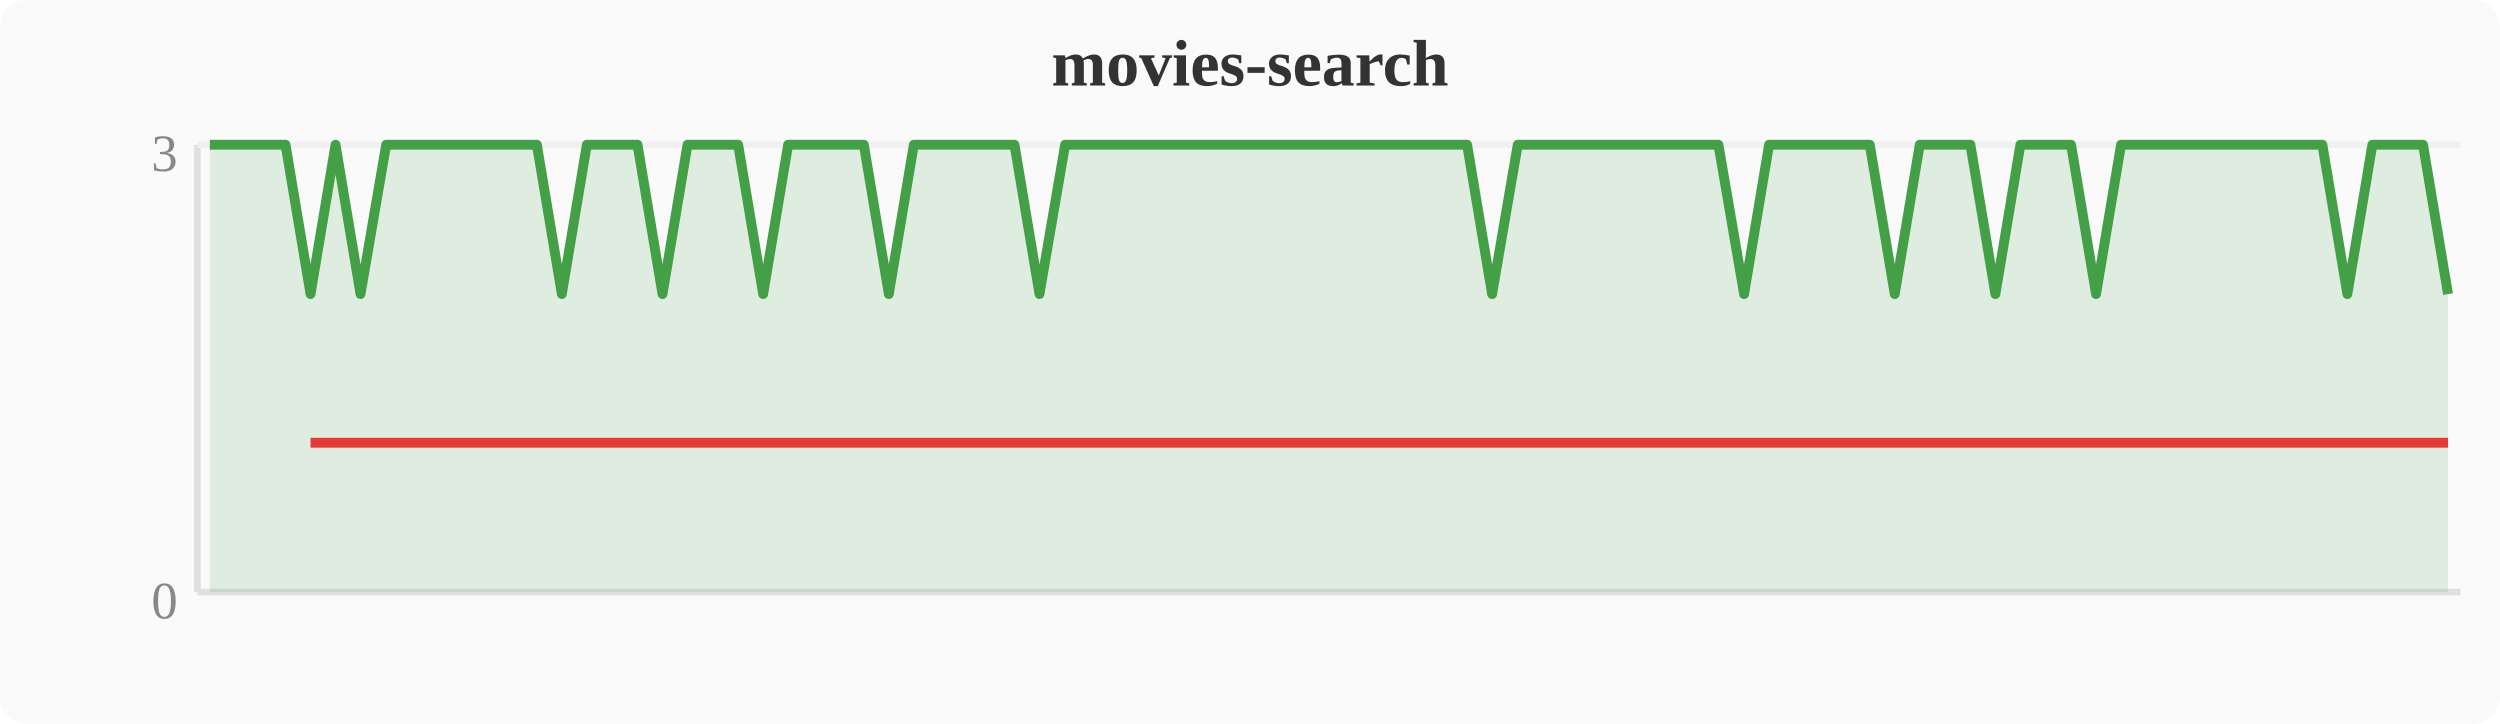
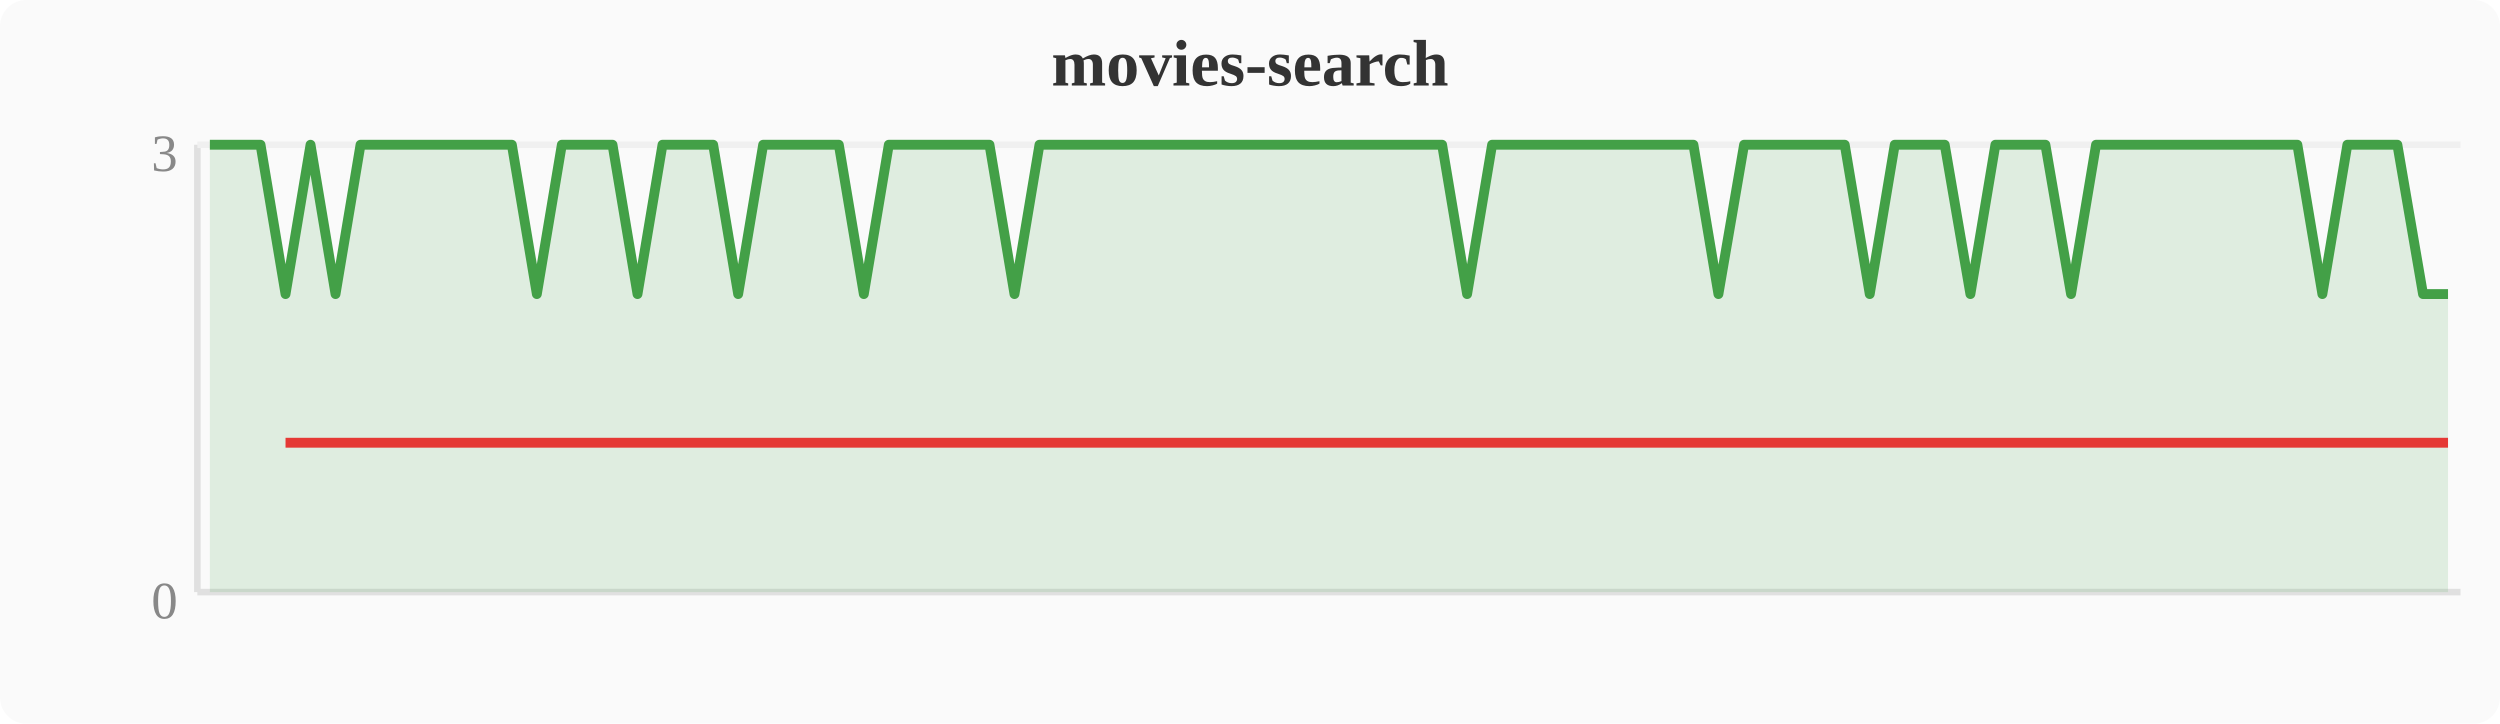
<svg xmlns="http://www.w3.org/2000/svg" width="380" height="110" viewBox="0 0 380 110">
  <rect width="380" height="110" fill="#fafafa" rx="4" />
  <text x="190" y="13" text-anchor="middle" font-size="10" font-weight="bold" fill="#333">movies-search</text>
  <line x1="30" y1="22" x2="30" y2="90" stroke="#e0e0e0" stroke-width="1" />
  <line x1="30" y1="90" x2="374" y2="90" stroke="#e0e0e0" stroke-width="1" />
  <line x1="30" y1="22" x2="374" y2="22" stroke="#f0f0f0" stroke-width="1" />
  <text x="27" y="94" text-anchor="end" font-size="8" fill="#888">0</text>
  <text x="27" y="26" text-anchor="end" font-size="8" fill="#888">3</text>
-   <polygon points="31.9,22.0 35.7,22.0 39.6,22.0 43.4,22.0 47.2,44.7 51.0,22.0 54.8,44.7 58.7,22.0 62.5,22.0 66.3,22.0 70.1,22.0 74.0,22.0 77.8,22.0 81.6,22.0 85.4,44.7 89.2,22.0 93.1,22.0 96.9,22.0 100.7,44.7 104.5,22.0 108.4,22.0 112.2,22.0 116.0,44.7 119.8,22.0 123.6,22.0 127.5,22.0 131.3,22.0 135.1,44.7 138.9,22.0 142.8,22.0 146.6,22.0 150.4,22.0 154.2,22.0 158.0,44.7 161.9,22.0 165.7,22.0 169.5,22.0 173.3,22.0 177.2,22.0 181.0,22.0 184.8,22.0 188.6,22.0 192.4,22.0 196.3,22.0 200.1,22.0 203.9,22.0 207.7,22.0 211.6,22.0 215.4,22.0 219.2,22.0 223.0,22.0 226.8,44.7 230.7,22.0 234.5,22.0 238.3,22.0 242.1,22.0 246.0,22.0 249.8,22.0 253.6,22.0 257.4,22.0 261.2,22.0 265.1,44.7 268.9,22.0 272.7,22.0 276.5,22.0 280.4,22.0 284.2,22.0 288.0,44.7 291.8,22.0 295.6,22.0 299.5,22.0 303.3,44.7 307.1,22.0 310.9,22.0 314.8,22.0 318.6,44.7 322.4,22.0 326.2,22.0 330.0,22.0 333.9,22.0 337.7,22.0 341.5,22.0 345.3,22.0 349.2,22.0 353.0,22.0 356.8,44.7 360.6,22.0 364.4,22.0 368.3,22.0 372.1,44.7 372.1,90 31.9,90" fill="#43a047" opacity="0.15" />
-   <polyline points="31.9,22.0 35.7,22.0 39.6,22.0 43.4,22.0 47.2,44.7 51.0,22.0 54.8,44.7 58.7,22.0 62.5,22.0 66.3,22.0 70.1,22.0 74.0,22.0 77.8,22.0 81.6,22.0 85.4,44.7 89.2,22.0 93.1,22.0 96.9,22.0 100.7,44.7 104.5,22.0 108.4,22.0 112.2,22.0 116.0,44.7 119.8,22.0 123.6,22.0 127.5,22.0 131.3,22.0 135.1,44.7 138.9,22.0 142.8,22.0 146.6,22.0 150.4,22.0 154.2,22.0 158.0,44.7 161.9,22.0 165.7,22.0 169.5,22.0 173.3,22.0 177.2,22.0 181.0,22.0 184.8,22.0 188.6,22.0 192.4,22.0 196.3,22.0 200.1,22.0 203.9,22.0 207.7,22.0 211.6,22.0 215.4,22.0 219.2,22.0 223.0,22.0 226.8,44.7 230.7,22.0 234.5,22.0 238.3,22.0 242.1,22.0 246.0,22.0 249.8,22.0 253.6,22.0 257.4,22.0 261.2,22.0 265.1,44.7 268.9,22.0 272.7,22.0 276.5,22.0 280.4,22.0 284.2,22.0 288.0,44.7 291.8,22.0 295.6,22.0 299.5,22.0 303.3,44.7 307.1,22.0 310.9,22.0 314.8,22.0 318.6,44.7 322.4,22.0 326.2,22.0 330.0,22.0 333.9,22.0 337.7,22.0 341.5,22.0 345.3,22.0 349.2,22.0 353.0,22.0 356.8,44.7 360.6,22.0 364.4,22.0 368.3,22.0 372.1,44.7" fill="none" stroke="#43a047" stroke-width="1.5" stroke-linejoin="round" />
-   <polyline points="47.2,67.3 54.8,67.3 85.4,67.3 100.7,67.3 116.0,67.3 135.1,67.3 158.0,67.3 226.8,67.3 265.1,67.3 288.0,67.3 303.3,67.3 318.6,67.3 356.8,67.3 372.1,67.3" fill="none" stroke="#e53935" stroke-width="1.5" stroke-linejoin="round" />
+   <polygon points="31.9,22.0 35.7,22.0 39.6,22.0 43.4,44.7 47.2,22.0 51.0,44.7 54.8,22.0 58.7,22.0 62.5,22.0 66.3,22.0 70.1,22.0 74.0,22.0 77.8,22.0 81.6,44.7 85.4,22.0 89.2,22.0 93.1,22.0 96.9,44.7 100.7,22.0 104.5,22.0 108.4,22.0 112.2,44.7 116.0,22.0 119.8,22.0 123.6,22.0 127.5,22.0 131.3,44.7 135.1,22.0 138.9,22.0 142.8,22.0 146.6,22.0 150.4,22.0 154.2,44.7 158.0,22.0 161.9,22.0 165.7,22.0 169.5,22.0 173.3,22.0 177.2,22.0 181.0,22.0 184.8,22.0 188.6,22.0 192.4,22.0 196.3,22.0 200.1,22.0 203.9,22.0 207.7,22.0 211.6,22.0 215.4,22.0 219.2,22.0 223.0,44.7 226.8,22.0 230.7,22.0 234.5,22.0 238.3,22.0 242.1,22.0 246.0,22.0 249.8,22.0 253.6,22.0 257.4,22.0 261.2,44.7 265.1,22.0 268.9,22.0 272.7,22.0 276.5,22.0 280.4,22.0 284.2,44.7 288.0,22.0 291.8,22.0 295.6,22.0 299.5,44.7 303.3,22.0 307.1,22.0 310.9,22.0 314.8,44.7 318.6,22.0 322.4,22.0 326.2,22.0 330.0,22.0 333.9,22.0 337.7,22.0 341.5,22.0 345.3,22.0 349.2,22.0 353.0,44.7 356.8,22.0 360.6,22.0 364.4,22.0 368.3,44.7 372.1,44.7 372.1,90 31.9,90" fill="#43a047" opacity="0.15" />
+   <polyline points="31.9,22.0 35.7,22.0 39.6,22.0 43.4,44.7 47.2,22.0 51.0,44.7 54.8,22.0 58.7,22.0 62.5,22.0 66.3,22.0 70.1,22.0 74.0,22.0 77.8,22.0 81.6,44.7 85.4,22.0 89.2,22.0 93.1,22.0 96.9,44.7 100.7,22.0 104.5,22.0 108.4,22.0 112.2,44.7 116.0,22.0 119.8,22.0 123.6,22.0 127.5,22.0 131.3,44.7 135.1,22.0 138.9,22.0 142.8,22.0 146.6,22.0 150.4,22.0 154.2,44.7 158.0,22.0 161.9,22.0 165.7,22.0 169.5,22.0 173.3,22.0 177.2,22.0 181.0,22.0 184.8,22.0 188.6,22.0 192.4,22.0 196.3,22.0 200.1,22.0 203.9,22.0 207.7,22.0 211.6,22.0 215.4,22.0 219.2,22.0 223.0,44.7 226.8,22.0 230.7,22.0 234.5,22.0 238.3,22.0 242.1,22.0 246.0,22.0 249.8,22.0 253.6,22.0 257.4,22.0 261.2,44.7 265.1,22.0 268.9,22.0 272.7,22.0 276.5,22.0 280.4,22.0 284.2,44.7 288.0,22.0 291.8,22.0 295.6,22.0 299.5,44.7 303.3,22.0 307.1,22.0 310.9,22.0 314.8,44.7 318.6,22.0 322.4,22.0 326.2,22.0 330.0,22.0 333.9,22.0 337.7,22.0 341.5,22.0 345.3,22.0 349.2,22.0 353.0,44.7 356.8,22.0 360.6,22.0 364.4,22.0 368.3,44.7 372.1,44.7" fill="none" stroke="#43a047" stroke-width="1.5" stroke-linejoin="round" />
+   <polyline points="43.4,67.3 51.0,67.3 81.6,67.3 96.9,67.3 112.2,67.3 131.3,67.3 154.2,67.3 223.0,67.3 261.2,67.3 284.2,67.3 299.5,67.3 314.8,67.3 353.0,67.3 368.3,67.3 372.1,67.3" fill="none" stroke="#e53935" stroke-width="1.5" stroke-linejoin="round" />
</svg>
